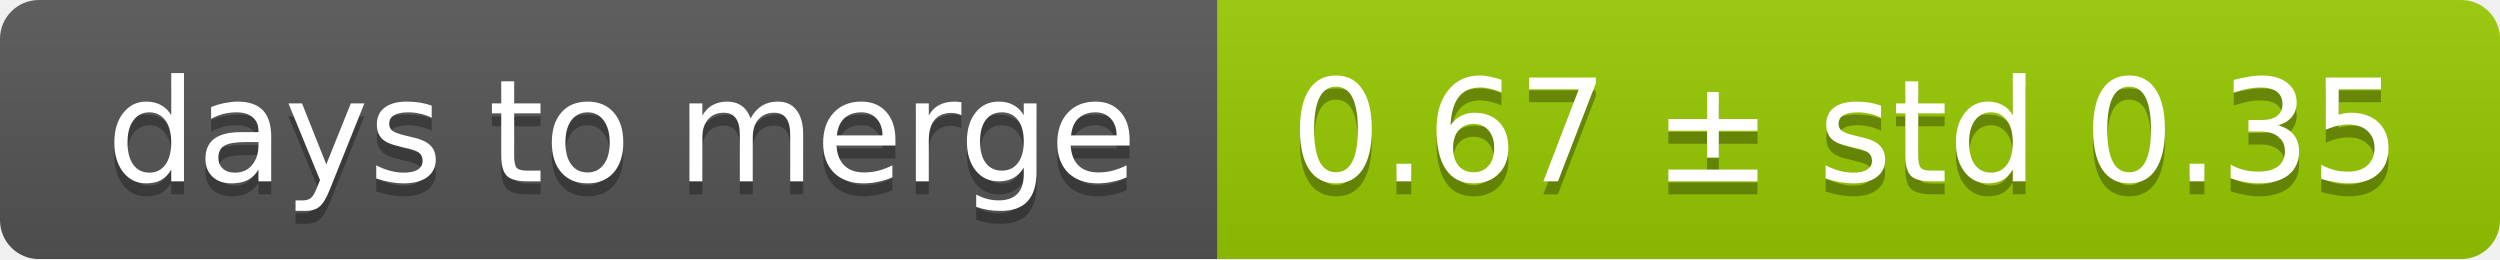
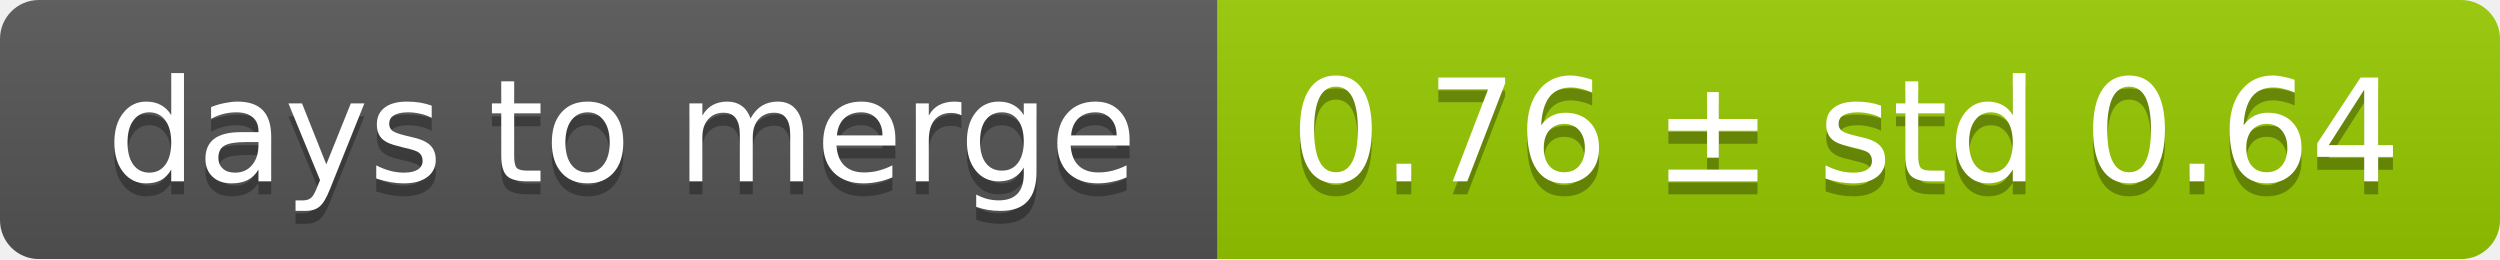
<svg xmlns="http://www.w3.org/2000/svg" width="193" height="20">
  <linearGradient id="smooth" x2="0" y2="100%">
    <stop offset="0" stop-color="#bbb" stop-opacity=".1" />
    <stop offset="1" stop-opacity=".1" />
  </linearGradient>
  <mask id="round">
    <rect width="193" height="20" rx="3" fill="#fff" />
  </mask>
  <g mask="url(#round)">
    <rect width="94" height="20" fill="#555" />
    <rect x="94" width="99" height="20" fill="#97ca00" />
    <rect width="193" height="20" fill="url(#smooth)" />
  </g>
  <g fill="#fff" text-anchor="middle" font-family="DejaVu Sans,Verdana,Geneva,sans-serif" font-size="11">
    <text x="48" y="15" fill="#010101" fill-opacity=".3">days to merge</text>
    <text x="48" y="14">days to merge</text>
-     <text x="142.5" y="15" fill="#010101" fill-opacity=".3">0.67 ± std 0.35</text>
-     <text x="142.5" y="14">0.67 ± std 0.35</text>
+     <text x="142.5" y="15" fill="#010101" fill-opacity=".3">0.76 ± std 0.64</text>
+     <text x="142.5" y="14">0.76 ± std 0.64</text>
  </g>
</svg>
